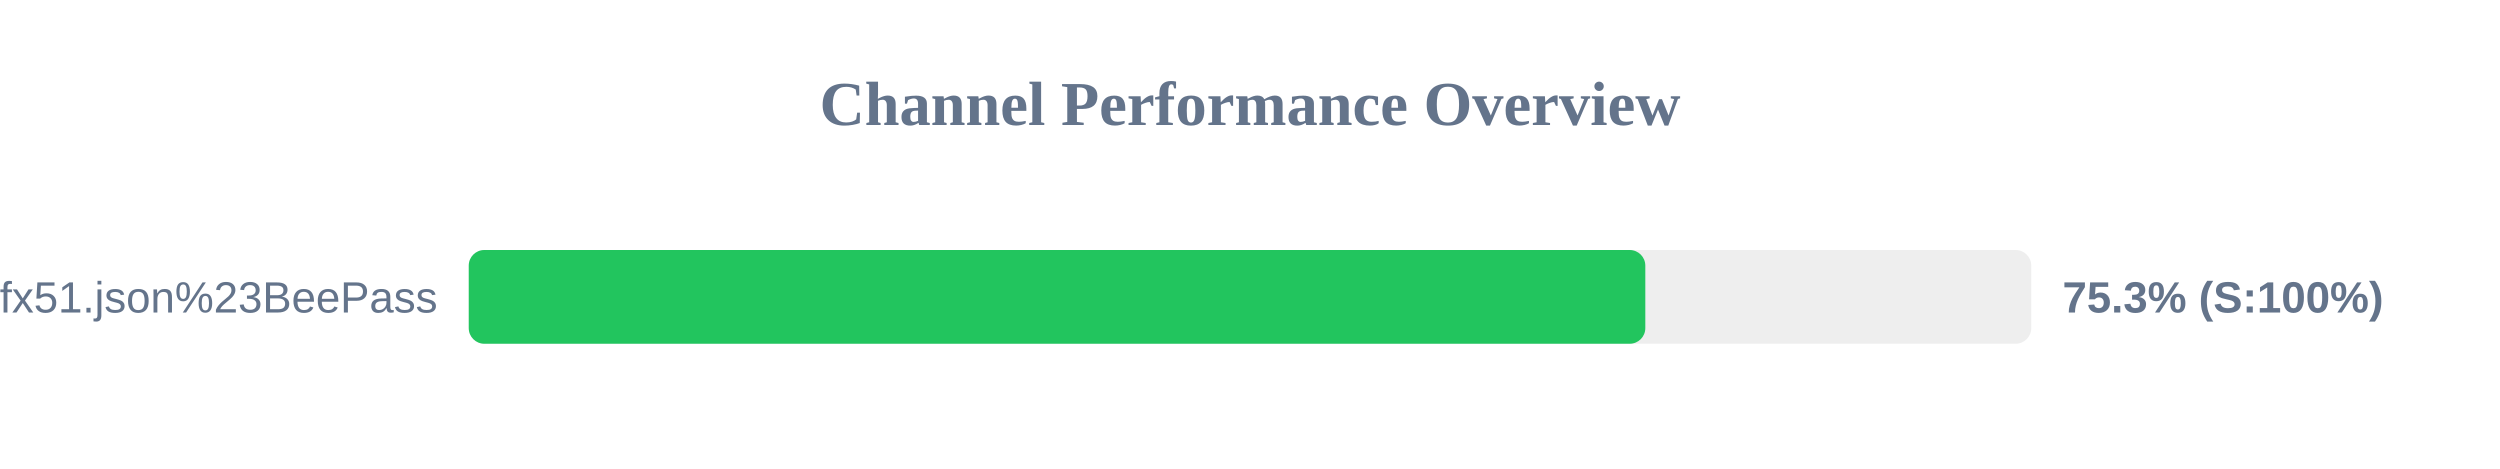
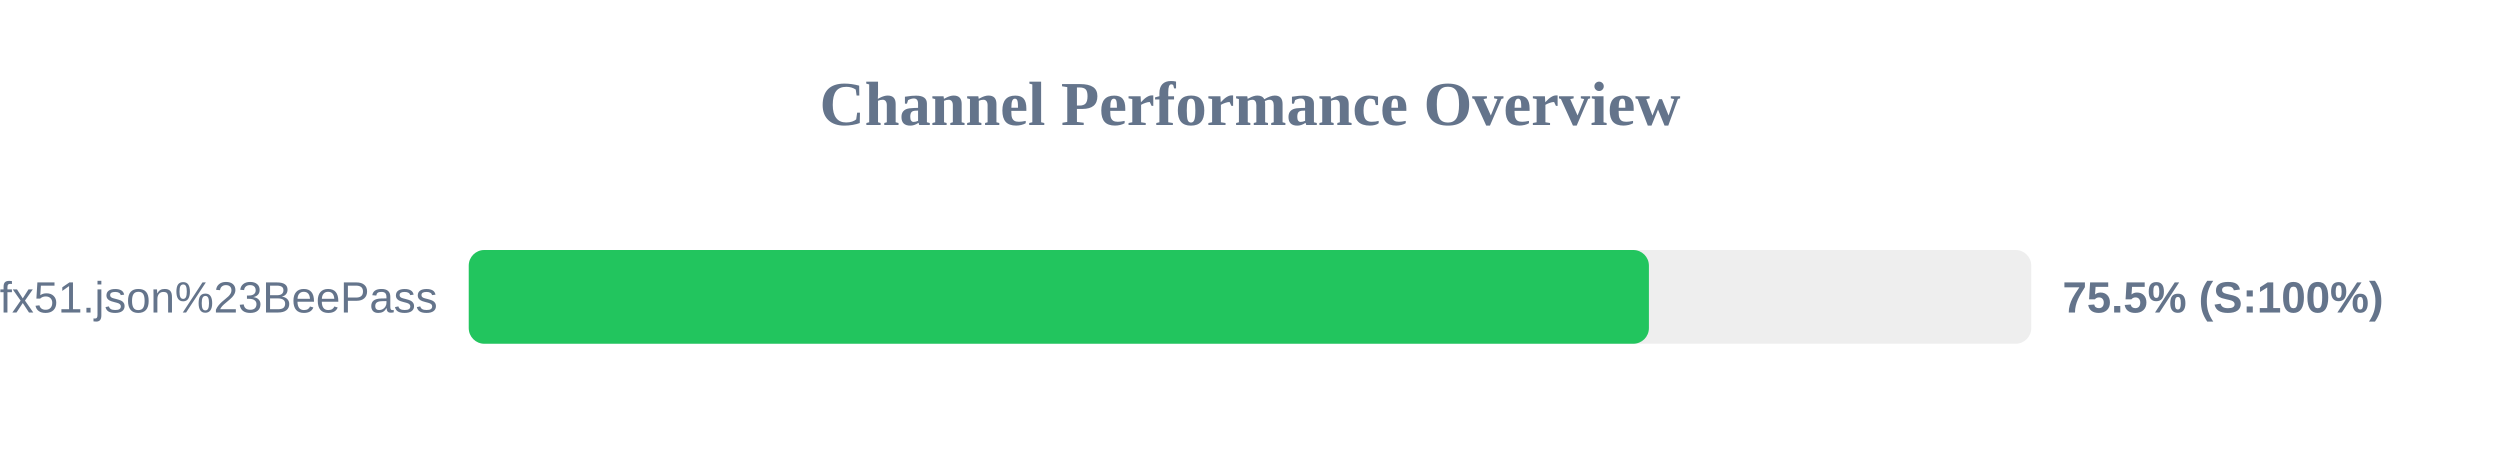
<svg xmlns="http://www.w3.org/2000/svg" width="800" height="150" version="1.1">
  <style>
        .row { font: 14px Arial; fill: #64748b; }
        .score { font: bold 14px Arial; fill: #64748b; }
    </style>
  <text x="400" y="40" text-anchor="middle" font-size="20px" font-weight="bold" fill="#64748b">Channel Performance Overview</text>
  <rect x="150" y="80" width="500" height="30" fill="#eee" rx="5" />
-   <rect x="150" y="80" width="376.5" height="30" fill="#22c55e" rx="5" />
+   <rect x="150" y="80" width="377.65" height="30" fill="#22c55e" rx="5" />
  <text x="140" y="100" text-anchor="end" class="row">sub?s=ssconf%3A%2F%2Fs3.amazonaws.com%2Fbeedynconprd%2Fzf38bv6oxi1nv3wfkpmxyfl8yj5fargza3foantoalu16vznl0ckxx7bgf1ufx51.json%23BeePass</text>
-   <text x="660" y="100" text-anchor="start" class="score">75.3% (S:100%)</text>
+   <text x="660" y="100" text-anchor="start" class="score">75.5% (S:100%)</text>
</svg>
